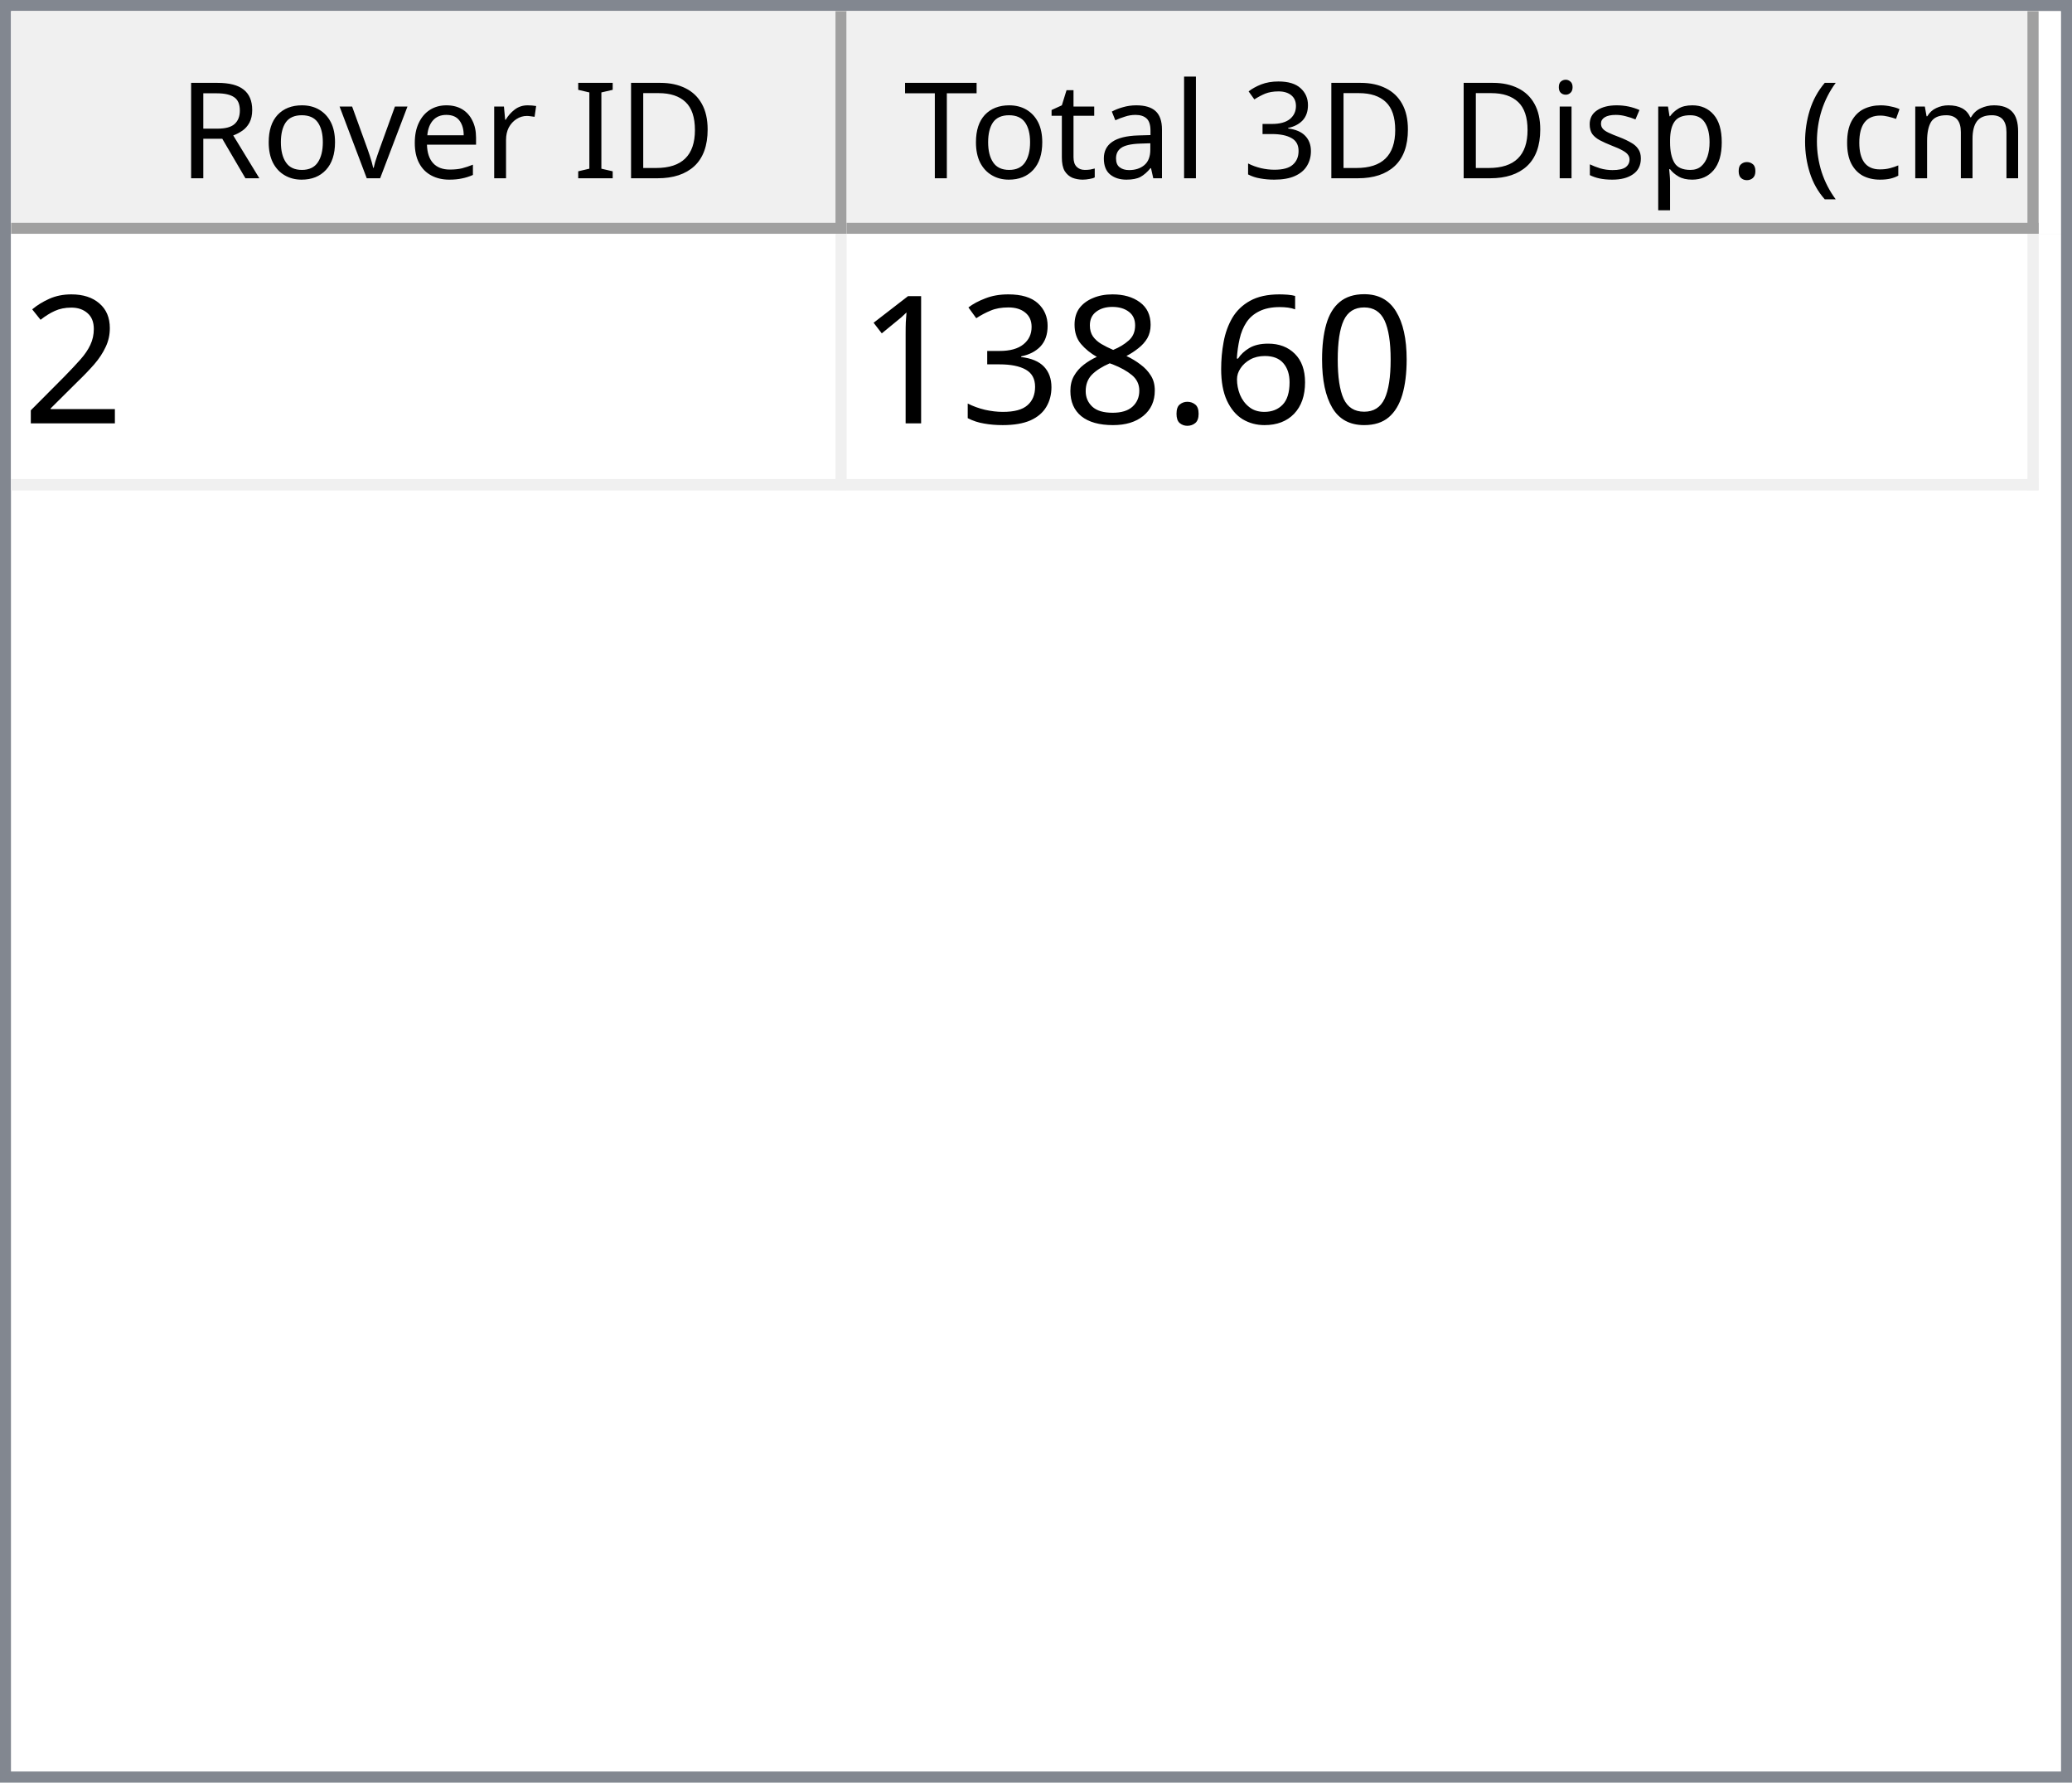
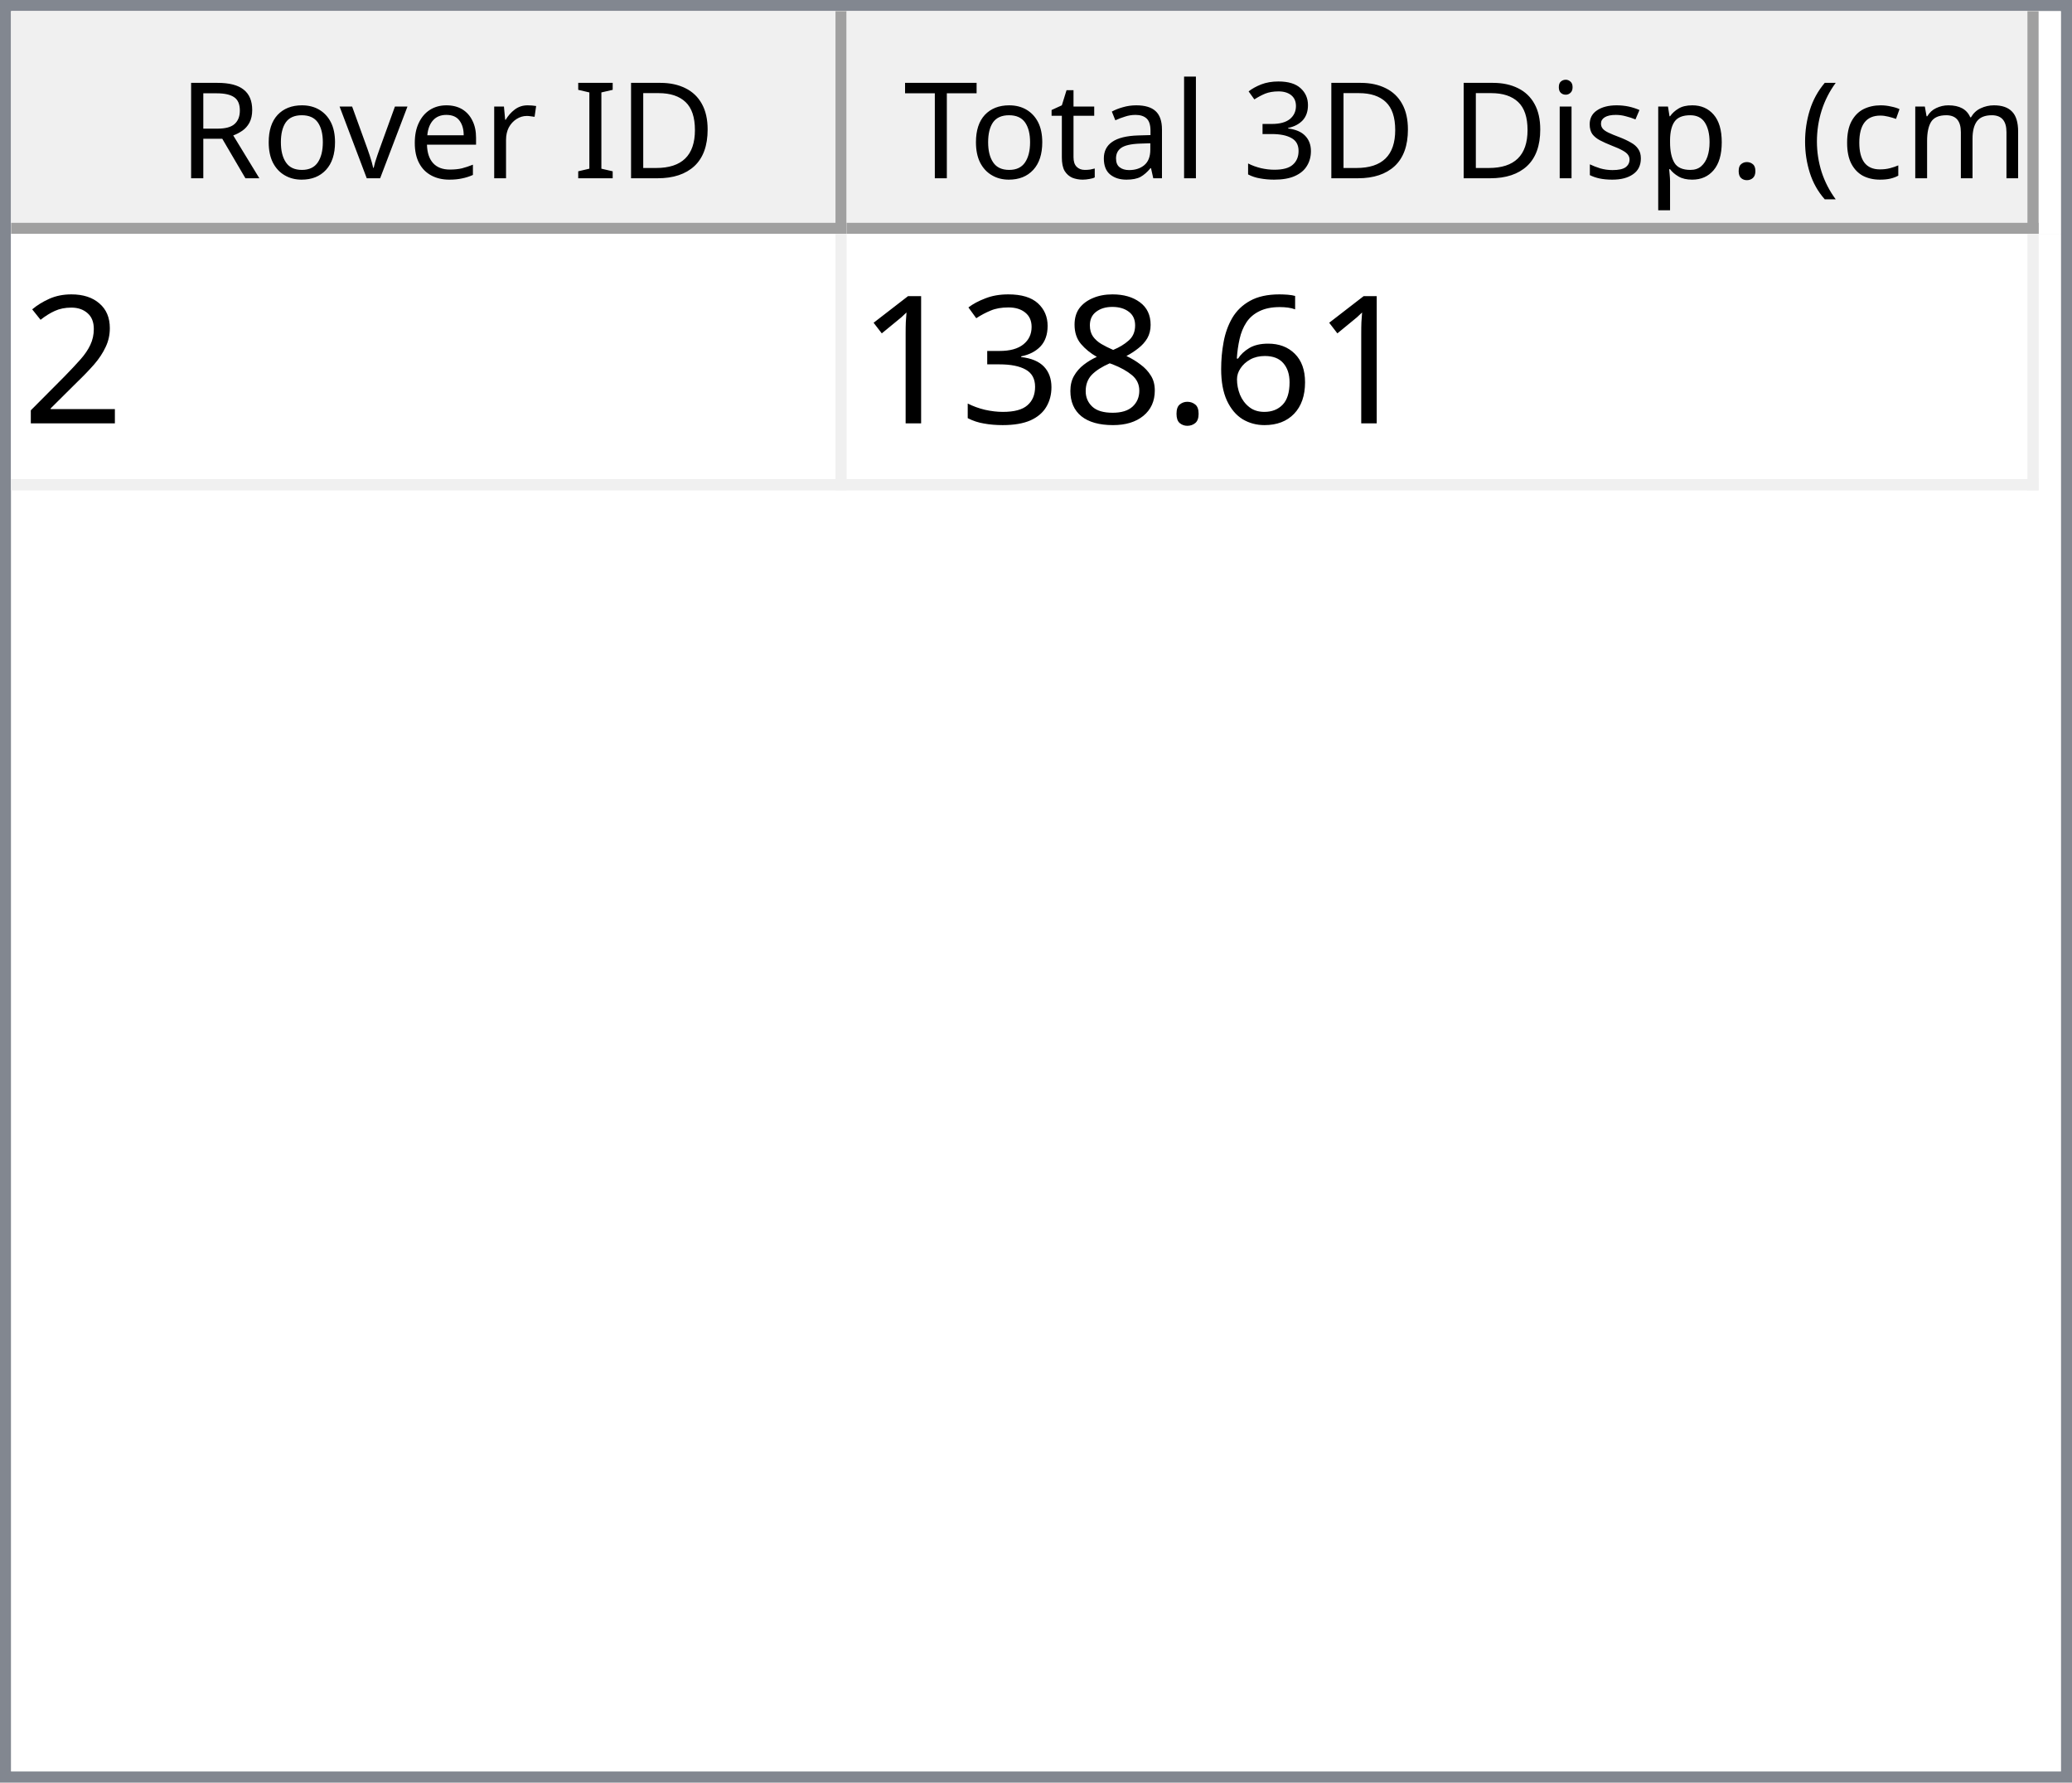
<svg xmlns="http://www.w3.org/2000/svg" style="fill-opacity:1; color-rendering:auto; color-interpolation:auto; text-rendering:auto; stroke:black; stroke-linecap:square; stroke-miterlimit:10; shape-rendering:auto; stroke-opacity:1; fill:black; stroke-dasharray:none; font-weight:normal; stroke-width:1; font-family:'Dialog'; font-style:normal; stroke-linejoin:miter; font-size:12px; stroke-dashoffset:0; image-rendering:auto;" width="186" height="160">
  <defs id="genericDefs" />
  <g>
    <defs id="defs1">
      <clipPath clipPathUnits="userSpaceOnUse" id="clipPath1">
        <path d="M0 0 L186 0 L186 160 L0 160 L0 0 Z" />
      </clipPath>
      <clipPath clipPathUnits="userSpaceOnUse" id="clipPath2">
        <path d="M0 0 L0 160 L186 160 L186 0 Z" />
      </clipPath>
      <clipPath clipPathUnits="userSpaceOnUse" id="clipPath3">
        <path d="M0 0 L0 20 L184 20 L184 0 Z" />
      </clipPath>
      <clipPath clipPathUnits="userSpaceOnUse" id="clipPath4">
        <path d="M0 0 L0 20 L75 20 L75 0 Z" />
      </clipPath>
      <clipPath clipPathUnits="userSpaceOnUse" id="clipPath5">
        <path d="M1 1 L1 19 L74 19 L74 1 Z" />
      </clipPath>
      <clipPath clipPathUnits="userSpaceOnUse" id="clipPath6">
        <path d="M0 0 L0 18 L73 18 L73 0 Z" />
      </clipPath>
      <clipPath clipPathUnits="userSpaceOnUse" id="clipPath7">
        <path d="M-0.5 -0.5 L-0.5 19.5 L74.5 19.5 L74.5 -0.5 Z" />
      </clipPath>
      <clipPath clipPathUnits="userSpaceOnUse" id="clipPath8">
        <path d="M0 0 L0 20 L107 20 L107 0 Z" />
      </clipPath>
      <clipPath clipPathUnits="userSpaceOnUse" id="clipPath9">
        <path d="M1 1 L1 19 L106 19 L106 1 Z" />
      </clipPath>
      <clipPath clipPathUnits="userSpaceOnUse" id="clipPath10">
        <path d="M0 0 L0 18 L105 18 L105 0 Z" />
      </clipPath>
      <clipPath clipPathUnits="userSpaceOnUse" id="clipPath11">
        <path d="M-0.5 -0.5 L-0.5 19.5 L106.5 19.5 L106.5 -0.5 Z" />
      </clipPath>
      <clipPath clipPathUnits="userSpaceOnUse" id="clipPath12">
        <path d="M0 0 L0 138 L184 138 L184 0 Z" />
      </clipPath>
      <clipPath clipPathUnits="userSpaceOnUse" id="clipPath13">
        <path d="M0 0 L0 23 L182 23 L182 0 Z" />
      </clipPath>
      <clipPath clipPathUnits="userSpaceOnUse" id="clipPath14">
        <path d="M-0.5 -0.5 L-0.5 22.5 L181.5 22.5 L181.5 -0.5 Z" />
      </clipPath>
      <clipPath clipPathUnits="userSpaceOnUse" id="clipPath15">
        <path d="M0 0 L0 22 L74 22 L74 0 Z" />
      </clipPath>
      <clipPath clipPathUnits="userSpaceOnUse" id="clipPath16">
        <path d="M0 0 L0 22 L106 22 L106 0 Z" />
      </clipPath>
      <font horiz-adv-x="64.551" id="font1">
        <font-face ascent="107.91" descent="25.098" units-per-em="100" style="font-style:normal; font-family:Segoe UI; font-weight:normal;" />
        <missing-glyph horiz-adv-x="64.551" d="M8.109 0 L8.109 68.266 L56.453 68.266 L56.453 0 L8.109 0 ZM15.328 7.234 L49.219 7.234 L49.219 61.031 L15.328 61.031 L15.328 7.234 Z" />
        <glyph unicode="D" horiz-adv-x="70.117" d="M9.188 0 L9.188 70.016 L28.516 70.016 Q65.531 70.016 65.531 35.891 Q65.531 19.672 55.25 9.836 Q44.969 0 27.734 0 L9.188 0 ZM17.391 62.594 L17.391 7.422 L27.828 7.422 Q41.609 7.422 49.273 14.797 Q56.938 22.172 56.938 35.688 Q56.938 62.594 28.328 62.594 L17.391 62.594 Z" />
        <glyph unicode="I" horiz-adv-x="26.611" d="M17.391 0 L9.188 0 L9.188 70.016 L17.391 70.016 L17.391 0 Z" />
        <glyph unicode=" " horiz-adv-x="27.393" d="" />
        <glyph unicode="r" horiz-adv-x="34.766" d="M34.188 41.891 Q32.078 43.5 28.125 43.5 Q23 43.5 19.555 38.672 Q16.109 33.844 16.109 25.484 L16.109 0 L8.109 0 L8.109 50 L16.109 50 L16.109 39.703 L16.312 39.703 Q18.016 44.969 21.531 47.922 Q25.047 50.875 29.391 50.875 Q32.516 50.875 34.188 50.203 L34.188 41.891 Z" />
        <glyph unicode="e" horiz-adv-x="52.295" d="M48.297 23 L12.984 23 Q13.188 14.656 17.484 10.109 Q21.781 5.562 29.297 5.562 Q37.75 5.562 44.828 11.141 L44.828 3.609 Q38.234 -1.172 27.391 -1.172 Q16.797 -1.172 10.742 5.641 Q4.688 12.453 4.688 24.812 Q4.688 36.469 11.305 43.82 Q17.922 51.172 27.734 51.172 Q37.547 51.172 42.922 44.828 Q48.297 38.484 48.297 27.203 L48.297 23 ZM40.094 29.781 Q40.047 36.719 36.75 40.578 Q33.453 44.438 27.594 44.438 Q21.922 44.438 17.969 40.383 Q14.016 36.328 13.094 29.781 L40.094 29.781 Z" />
        <glyph unicode="v" horiz-adv-x="47.9" d="M47.406 50 L27.484 0 L19.625 0 L0.688 50 L9.469 50 L22.172 13.672 Q23.578 9.672 23.922 6.688 L24.125 6.688 Q24.609 10.453 25.688 13.484 L38.969 50 L47.406 50 Z" />
        <glyph unicode="o" horiz-adv-x="58.594" d="M29 -1.172 Q17.922 -1.172 11.305 5.836 Q4.688 12.844 4.688 24.422 Q4.688 37.016 11.57 44.094 Q18.453 51.172 30.172 51.172 Q41.359 51.172 47.633 44.289 Q53.906 37.406 53.906 25.203 Q53.906 13.234 47.141 6.031 Q40.375 -1.172 29 -1.172 ZM29.594 44.438 Q21.875 44.438 17.383 39.188 Q12.891 33.938 12.891 24.703 Q12.891 15.828 17.43 10.695 Q21.969 5.562 29.594 5.562 Q37.359 5.562 41.531 10.594 Q45.703 15.625 45.703 24.906 Q45.703 34.281 41.531 39.359 Q37.359 44.438 29.594 44.438 Z" />
        <glyph unicode="R" horiz-adv-x="59.814" d="M59.375 0 L49.609 0 L37.891 19.625 Q36.281 22.359 34.766 24.289 Q33.25 26.219 31.664 27.438 Q30.078 28.656 28.25 29.219 Q26.422 29.781 24.125 29.781 L17.391 29.781 L17.391 0 L9.188 0 L9.188 70.016 L30.078 70.016 Q34.672 70.016 38.555 68.867 Q42.438 67.719 45.289 65.375 Q48.141 63.031 49.758 59.547 Q51.375 56.062 51.375 51.375 Q51.375 47.703 50.273 44.656 Q49.172 41.609 47.148 39.211 Q45.125 36.812 42.266 35.133 Q39.406 33.453 35.844 32.516 L35.844 32.328 Q37.594 31.547 38.891 30.547 Q40.188 29.547 41.359 28.18 Q42.531 26.812 43.68 25.078 Q44.828 23.344 46.234 21.047 L59.375 0 ZM17.391 62.594 L17.391 37.203 L28.516 37.203 Q31.594 37.203 34.203 38.133 Q36.812 39.062 38.719 40.797 Q40.625 42.531 41.703 45.047 Q42.781 47.562 42.781 50.688 Q42.781 56.297 39.141 59.445 Q35.5 62.594 28.609 62.594 L17.391 62.594 Z" />
        <glyph unicode=")" horiz-adv-x="30.176" d="M8.297 -15.922 L1.172 -15.922 Q16.406 2.344 16.406 26.812 Q16.406 51.469 1.078 70.016 L8.297 70.016 Q23.531 52.156 23.531 26.703 Q23.531 1.375 8.297 -15.922 Z" />
        <glyph unicode="m" horiz-adv-x="86.133" d="M79.109 0 L71.094 0 L71.094 28.719 Q71.094 37.016 68.531 40.727 Q65.969 44.438 59.906 44.438 Q54.781 44.438 51.195 39.75 Q47.609 35.062 47.609 28.516 L47.609 0 L39.594 0 L39.594 29.688 Q39.594 44.438 28.219 44.438 Q22.953 44.438 19.531 40.016 Q16.109 35.594 16.109 28.516 L16.109 0 L8.109 0 L8.109 50 L16.109 50 L16.109 42.094 L16.312 42.094 Q21.625 51.172 31.844 51.172 Q36.969 51.172 40.773 48.312 Q44.578 45.453 46 40.828 Q51.562 51.172 62.594 51.172 Q79.109 51.172 79.109 30.812 L79.109 0 Z" />
        <glyph unicode="c" horiz-adv-x="46.191" d="M42.188 2.297 Q36.422 -1.172 28.516 -1.172 Q17.828 -1.172 11.258 5.789 Q4.688 12.75 4.688 23.828 Q4.688 36.188 11.766 43.68 Q18.844 51.172 30.672 51.172 Q37.25 51.172 42.281 48.734 L42.281 40.531 Q36.719 44.438 30.375 44.438 Q22.703 44.438 17.797 38.945 Q12.891 33.453 12.891 24.516 Q12.891 15.719 17.508 10.641 Q22.125 5.562 29.891 5.562 Q36.422 5.562 42.188 9.906 L42.188 2.297 Z" />
        <glyph unicode="(" horiz-adv-x="30.176" d="M29.109 -15.922 L21.969 -15.922 Q6.844 1.375 6.844 26.703 Q6.844 52.156 21.969 70.016 L29.203 70.016 Q13.875 51.469 13.875 26.812 Q13.875 2.344 29.109 -15.922 Z" />
        <glyph unicode="." horiz-adv-x="21.68" d="M10.891 -1.078 Q8.641 -1.078 7.055 0.539 Q5.469 2.156 5.469 4.391 Q5.469 6.641 7.055 8.273 Q8.641 9.906 10.891 9.906 Q13.188 9.906 14.797 8.273 Q16.406 6.641 16.406 4.391 Q16.406 2.156 14.797 0.539 Q13.188 -1.078 10.891 -1.078 Z" />
        <glyph unicode="p" horiz-adv-x="58.789" d="M16.312 7.234 L16.109 7.234 L16.109 -23 L8.109 -23 L8.109 50 L16.109 50 L16.109 41.219 L16.312 41.219 Q22.219 51.172 33.594 51.172 Q43.266 51.172 48.688 44.461 Q54.109 37.75 54.109 26.469 Q54.109 13.922 48 6.375 Q41.891 -1.172 31.297 -1.172 Q21.578 -1.172 16.312 7.234 ZM16.109 27.391 L16.109 20.406 Q16.109 14.203 20.141 9.883 Q24.172 5.562 30.375 5.562 Q37.641 5.562 41.773 11.133 Q45.906 16.703 45.906 26.609 Q45.906 34.969 42.047 39.703 Q38.188 44.438 31.594 44.438 Q24.609 44.438 20.359 39.578 Q16.109 34.719 16.109 27.391 Z" />
        <glyph unicode="s" horiz-adv-x="42.432" d="M5.078 1.812 L5.078 10.406 Q11.625 5.562 19.484 5.562 Q30.031 5.562 30.031 12.594 Q30.031 14.594 29.125 15.992 Q28.219 17.391 26.68 18.461 Q25.141 19.531 23.07 20.383 Q21 21.234 18.609 22.172 Q15.281 23.484 12.766 24.828 Q10.25 26.172 8.57 27.859 Q6.891 29.547 6.031 31.695 Q5.172 33.844 5.172 36.719 Q5.172 40.234 6.789 42.945 Q8.406 45.656 11.086 47.484 Q13.766 49.312 17.211 50.242 Q20.656 51.172 24.312 51.172 Q30.812 51.172 35.938 48.922 L35.938 40.828 Q30.422 44.438 23.25 44.438 Q21 44.438 19.195 43.922 Q17.391 43.406 16.094 42.477 Q14.797 41.547 14.086 40.258 Q13.375 38.969 13.375 37.406 Q13.375 35.453 14.086 34.133 Q14.797 32.812 16.164 31.789 Q17.531 30.766 19.484 29.938 Q21.438 29.109 23.922 28.125 Q27.25 26.859 29.883 25.516 Q32.516 24.172 34.375 22.484 Q36.234 20.797 37.234 18.602 Q38.234 16.406 38.234 13.375 Q38.234 9.672 36.602 6.938 Q34.969 4.203 32.234 2.398 Q29.5 0.594 25.93 -0.289 Q22.359 -1.172 18.453 -1.172 Q10.75 -1.172 5.078 1.812 Z" />
        <glyph unicode="i" horiz-adv-x="24.219" d="M12.203 62.703 Q10.062 62.703 8.547 64.164 Q7.031 65.625 7.031 67.875 Q7.031 70.125 8.547 71.609 Q10.062 73.094 12.203 73.094 Q14.406 73.094 15.945 71.609 Q17.484 70.125 17.484 67.875 Q17.484 65.719 15.945 64.211 Q14.406 62.703 12.203 62.703 ZM16.109 0 L8.109 0 L8.109 50 L16.109 50 L16.109 0 Z" />
        <glyph unicode="3" horiz-adv-x="53.906" d="M46.531 19.828 Q46.531 15.094 44.75 11.211 Q42.969 7.328 39.719 4.57 Q36.469 1.812 31.93 0.297 Q27.391 -1.219 21.922 -1.219 Q11.922 -1.219 6 2.594 L6 11.188 Q13.094 5.609 22.219 5.609 Q25.875 5.609 28.828 6.539 Q31.781 7.469 33.906 9.227 Q36.031 10.984 37.18 13.477 Q38.328 15.969 38.328 19.094 Q38.328 32.812 18.797 32.812 L12.984 32.812 L12.984 39.594 L18.5 39.594 Q35.797 39.594 35.797 52.484 Q35.797 64.406 22.609 64.406 Q15.188 64.406 8.688 59.422 L8.688 67.188 Q15.375 71.188 24.609 71.188 Q29 71.188 32.57 69.969 Q36.141 68.75 38.68 66.555 Q41.219 64.359 42.609 61.281 Q44 58.203 44 54.5 Q44 40.672 30.031 36.719 L30.031 36.531 Q33.594 36.141 36.625 34.797 Q39.656 33.453 41.852 31.305 Q44.047 29.156 45.289 26.25 Q46.531 23.344 46.531 19.828 Z" />
        <glyph unicode="l" horiz-adv-x="24.219" d="M16.109 0 L8.109 0 L8.109 74.031 L16.109 74.031 L16.109 0 Z" />
        <glyph unicode="a" horiz-adv-x="50.879" d="M43.891 0 L35.891 0 L35.891 7.812 L35.688 7.812 Q30.469 -1.172 20.312 -1.172 Q12.844 -1.172 8.617 2.781 Q4.391 6.734 4.391 13.281 Q4.391 27.297 20.906 29.594 L35.891 31.688 Q35.891 44.438 25.594 44.438 Q16.547 44.438 9.281 38.281 L9.281 46.484 Q16.656 51.172 26.266 51.172 Q43.891 51.172 43.891 32.516 L43.891 0 ZM35.891 25.297 L23.828 23.641 Q18.266 22.859 15.43 20.875 Q12.594 18.891 12.594 13.875 Q12.594 10.203 15.211 7.883 Q17.828 5.562 22.172 5.562 Q28.125 5.562 32.008 9.742 Q35.891 13.922 35.891 20.312 L35.891 25.297 Z" />
        <glyph unicode="t" horiz-adv-x="33.887" d="M31.297 0.484 Q28.469 -1.078 23.828 -1.078 Q10.688 -1.078 10.688 13.578 L10.688 43.172 L2.094 43.172 L2.094 50 L10.688 50 L10.688 62.203 L18.703 64.797 L18.703 50 L31.297 50 L31.297 43.172 L18.703 43.172 L18.703 14.984 Q18.703 9.969 20.414 7.82 Q22.125 5.672 26.078 5.672 Q29.109 5.672 31.297 7.328 L31.297 0.484 Z" />
        <glyph unicode="T" horiz-adv-x="52.393" d="M50.594 62.594 L30.375 62.594 L30.375 0 L22.172 0 L22.172 62.594 L2 62.594 L2 70.016 L50.594 70.016 L50.594 62.594 Z" />
      </font>
      <font horiz-adv-x="75.0" id="font2">
        <font-face ascent="100.537" descent="21.973" units-per-em="100" style="font-style:normal; font-family:sans-serif; font-weight:normal;" />
        <missing-glyph horiz-adv-x="75.0" d="M12.5 0 L12.5 62.5 L62.5 62.5 L62.5 0 L12.5 0 ZM14.062 1.562 L60.938 1.562 L60.938 60.938 L14.062 60.938 L14.062 1.562 Z" />
        <glyph unicode="2" horiz-adv-x="55.615" d="M50.344 8.453 L50.344 0 L3.031 0 Q2.938 3.172 4.047 6.109 Q5.859 10.938 9.836 15.625 Q13.812 20.312 21.344 26.469 Q33.016 36.031 37.117 41.625 Q41.219 47.219 41.219 52.203 Q41.219 57.422 37.477 61.008 Q33.734 64.594 27.734 64.594 Q21.391 64.594 17.578 60.789 Q13.766 56.984 13.719 50.25 L4.688 51.172 Q5.609 61.281 11.664 66.578 Q17.719 71.875 27.938 71.875 Q38.234 71.875 44.242 66.164 Q50.25 60.453 50.25 52 Q50.25 47.703 48.492 43.555 Q46.734 39.406 42.656 34.812 Q38.578 30.219 29.109 22.219 Q21.188 15.578 18.945 13.211 Q16.703 10.844 15.234 8.453 L50.344 8.453 Z" />
-         <glyph unicode="0" horiz-adv-x="55.615" d="M4.156 35.297 Q4.156 48 6.766 55.742 Q9.375 63.484 14.523 67.68 Q19.672 71.875 27.484 71.875 Q33.25 71.875 37.594 69.555 Q41.938 67.234 44.773 62.867 Q47.609 58.5 49.219 52.227 Q50.828 45.953 50.828 35.297 Q50.828 22.703 48.242 14.969 Q45.656 7.234 40.508 3.008 Q35.359 -1.219 27.484 -1.219 Q17.141 -1.219 11.234 6.203 Q4.156 15.141 4.156 35.297 ZM13.188 35.297 Q13.188 17.672 17.312 11.836 Q21.438 6 27.484 6 Q33.547 6 37.672 11.859 Q41.797 17.719 41.797 35.297 Q41.797 52.984 37.672 58.789 Q33.547 64.594 27.391 64.594 Q21.344 64.594 17.719 59.469 Q13.188 52.938 13.188 35.297 Z" />
        <glyph unicode="6" horiz-adv-x="55.615" d="M49.75 54.047 L41.016 53.375 Q39.844 58.547 37.703 60.891 Q34.125 64.656 28.906 64.656 Q24.703 64.656 21.531 62.312 Q17.391 59.281 14.992 53.469 Q12.594 47.656 12.5 36.922 Q15.672 41.75 20.266 44.094 Q24.859 46.438 29.891 46.438 Q38.672 46.438 44.852 39.969 Q51.031 33.5 51.031 23.25 Q51.031 16.5 48.125 10.719 Q45.219 4.938 40.141 1.859 Q35.062 -1.219 28.609 -1.219 Q17.625 -1.219 10.695 6.859 Q3.766 14.938 3.766 33.5 Q3.766 54.25 11.422 63.672 Q18.109 71.875 29.438 71.875 Q37.891 71.875 43.289 67.141 Q48.688 62.406 49.75 54.047 ZM13.875 23.188 Q13.875 18.656 15.797 14.508 Q17.719 10.359 21.188 8.18 Q24.656 6 28.469 6 Q34.031 6 38.039 10.492 Q42.047 14.984 42.047 22.703 Q42.047 30.125 38.086 34.398 Q34.125 38.672 28.125 38.672 Q22.172 38.672 18.023 34.398 Q13.875 30.125 13.875 23.188 Z" />
        <glyph unicode="." horiz-adv-x="27.783" d="M9.078 0 L9.078 10.016 L19.094 10.016 L19.094 0 L9.078 0 Z" />
        <glyph unicode="8" horiz-adv-x="55.615" d="M17.672 38.812 Q12.203 40.828 9.57 44.539 Q6.938 48.25 6.938 53.422 Q6.938 61.234 12.555 66.555 Q18.172 71.875 27.484 71.875 Q36.859 71.875 42.578 66.43 Q48.297 60.984 48.297 53.172 Q48.297 48.188 45.68 44.508 Q43.062 40.828 37.75 38.812 Q44.344 36.672 47.781 31.883 Q51.219 27.094 51.219 20.453 Q51.219 11.281 44.727 5.031 Q38.234 -1.219 27.641 -1.219 Q17.047 -1.219 10.547 5.055 Q4.047 11.328 4.047 20.703 Q4.047 27.688 7.594 32.398 Q11.141 37.109 17.672 38.812 ZM15.922 53.719 Q15.922 48.641 19.195 45.414 Q22.469 42.188 27.688 42.188 Q32.766 42.188 36.016 45.383 Q39.266 48.578 39.266 53.219 Q39.266 58.062 35.914 61.359 Q32.562 64.656 27.594 64.656 Q22.562 64.656 19.242 61.43 Q15.922 58.203 15.922 53.719 ZM13.094 20.656 Q13.094 16.891 14.875 13.375 Q16.656 9.859 20.172 7.93 Q23.688 6 27.734 6 Q34.031 6 38.133 10.055 Q42.234 14.109 42.234 20.359 Q42.234 26.703 38.016 30.859 Q33.797 35.016 27.438 35.016 Q21.234 35.016 17.164 30.914 Q13.094 26.812 13.094 20.656 Z" />
        <glyph unicode="3" horiz-adv-x="55.615" d="M4.203 18.891 L12.984 20.062 Q14.5 12.594 18.141 9.297 Q21.781 6 27 6 Q33.203 6 37.477 10.297 Q41.75 14.594 41.75 20.953 Q41.75 27 37.797 30.93 Q33.844 34.859 27.734 34.859 Q25.25 34.859 21.531 33.891 L22.516 41.609 Q23.391 41.5 23.922 41.5 Q29.547 41.5 34.039 44.43 Q38.531 47.359 38.531 53.469 Q38.531 58.297 35.258 61.477 Q31.984 64.656 26.812 64.656 Q21.688 64.656 18.266 61.43 Q14.844 58.203 13.875 51.766 L5.078 53.328 Q6.688 62.156 12.398 67.016 Q18.109 71.875 26.609 71.875 Q32.469 71.875 37.398 69.359 Q42.328 66.844 44.945 62.5 Q47.562 58.156 47.562 53.266 Q47.562 48.641 45.07 44.828 Q42.578 41.016 37.703 38.766 Q44.047 37.312 47.562 32.695 Q51.078 28.078 51.078 21.141 Q51.078 11.766 44.242 5.25 Q37.406 -1.266 26.953 -1.266 Q17.531 -1.266 11.305 4.352 Q5.078 9.969 4.203 18.891 Z" />
        <glyph unicode="1" horiz-adv-x="55.615" d="M37.25 0 L28.469 0 L28.469 56 Q25.297 52.984 20.141 49.953 Q14.984 46.922 10.891 45.406 L10.891 53.906 Q18.266 57.375 23.781 62.305 Q29.297 67.234 31.594 71.875 L37.25 71.875 L37.25 0 Z" />
      </font>
    </defs>
    <g style="fill:white; stroke:white;">
      <rect x="0" y="0" width="186" style="clip-path:url(#clipPath1); stroke:none;" height="160" />
    </g>
    <g style="fill:white; text-rendering:optimizeSpeed; color-rendering:optimizeSpeed; image-rendering:optimizeSpeed; shape-rendering:crispEdges; stroke:white; color-interpolation:sRGB;">
      <rect x="0" width="186" height="160" y="0" style="stroke:none;" />
      <path style="stroke:none;" d="M0 160 L186 160 L186 0 L0 0 Z" />
    </g>
    <g style="fill:rgb(240,240,240); font-family:'Segoe UI'; stroke:rgb(240,240,240);">
      <rect x="0" y="0" width="186" style="clip-path:url(#clipPath2); stroke:none;" height="160" />
    </g>
    <g style="fill:rgb(130,135,144); font-family:'Segoe UI'; stroke:rgb(130,135,144);">
      <path d="M0 0 L186 0 L186 160 L0 160 L0 0 ZM1 1 L185 1 L185 159 L1 159 L1 1 Z" style="fill-rule:evenodd; clip-path:url(#clipPath2); stroke:none;" />
    </g>
    <g style="fill:white; font-family:'Segoe UI'; stroke:white;" transform="translate(1,1)">
      <rect x="0" y="0" width="184" style="clip-path:url(#clipPath3); stroke:none;" height="20" />
    </g>
    <g style="fill:rgb(240,240,240); font-family:'Segoe UI'; stroke:rgb(240,240,240);" transform="translate(1,1)">
      <rect x="0" y="0" width="75" style="clip-path:url(#clipPath4); stroke:none;" height="20" />
    </g>
    <g style="font-family:'Segoe UI';" transform="translate(2,2)">
      <text x="14" xml:space="preserve" y="14" style="clip-path:url(#clipPath6); stroke:none;">Rover ID</text>
    </g>
    <g style="fill:rgb(160,160,160); font-family:'Segoe UI'; stroke:rgb(160,160,160); stroke-linejoin:bevel;" transform="translate(1.5,1.5)">
      <line x1="74" x2="74" y1="0" style="fill:none; clip-path:url(#clipPath7);" y2="19" />
    </g>
    <g style="fill:rgb(160,160,160); font-family:'Segoe UI'; stroke:rgb(160,160,160); stroke-linejoin:bevel;" transform="matrix(1,0,0,1,1,1) translate(0.5,0.5)">
      <line x1="0" x2="74" y1="19" style="fill:none; clip-path:url(#clipPath7);" y2="19" />
    </g>
    <g style="fill:rgb(240,240,240); font-family:'Segoe UI'; stroke:rgb(240,240,240);" transform="translate(76,1)">
      <rect x="0" y="0" width="107" style="clip-path:url(#clipPath8); stroke:none;" height="20" />
    </g>
    <g style="font-family:'Segoe UI';" transform="translate(77,2)">
      <text x="1" xml:space="preserve" y="14" style="clip-path:url(#clipPath10); stroke:none;"> Total 3D Disp. (cm)</text>
    </g>
    <g style="fill:rgb(160,160,160); font-family:'Segoe UI'; stroke:rgb(160,160,160); stroke-linejoin:bevel;" transform="translate(76.5,1.5)">
      <line x1="106" x2="106" y1="0" style="fill:none; clip-path:url(#clipPath11);" y2="19" />
    </g>
    <g style="fill:rgb(160,160,160); font-family:'Segoe UI'; stroke:rgb(160,160,160); stroke-linejoin:bevel;" transform="matrix(1,0,0,1,76,1) translate(0.5,0.5)">
      <line x1="0" x2="106" y1="19" style="fill:none; clip-path:url(#clipPath11);" y2="19" />
    </g>
    <g style="fill:white; font-family:'Segoe UI'; stroke:white;" transform="translate(1,21)">
      <rect x="0" y="0" width="184" style="clip-path:url(#clipPath12); stroke:none;" height="138" />
    </g>
    <g style="fill:rgb(240,240,240); font-size:16px; font-family:sans-serif; stroke:rgb(240,240,240);" transform="translate(1,21)">
      <rect x="0" y="0" width="182" style="clip-path:url(#clipPath13); stroke:none;" height="23" />
      <line transform="translate(0.5,0.5)" x1="0" x2="181" y1="22" style="clip-path:url(#clipPath14); fill:none; stroke-linejoin:bevel;" y2="22" />
    </g>
    <g transform="matrix(1,0,0,1,1,21) translate(0.5,0.5)" style="fill:rgb(240,240,240); font-size:16px; font-family:sans-serif; stroke:rgb(240,240,240); stroke-linejoin:bevel;">
      <line x1="74" x2="74" y1="0" style="fill:none; clip-path:url(#clipPath14);" y2="22" />
    </g>
    <g transform="matrix(1,0,0,1,1,21) translate(0.5,0.5)" style="fill:rgb(240,240,240); font-size:16px; font-family:sans-serif; stroke:rgb(240,240,240); stroke-linejoin:bevel;">
      <line x1="181" x2="181" y1="0" style="fill:none; clip-path:url(#clipPath14);" y2="22" />
    </g>
    <g style="fill:white; font-size:16px; font-family:sans-serif; stroke:white;" transform="matrix(1,0,0,1,1,21)">
      <rect x="0" y="0" width="74" style="clip-path:url(#clipPath15); stroke:none;" height="22" />
      <text x="1" y="17" style="fill:black; clip-path:url(#clipPath15); stroke:none;" xml:space="preserve">2</text>
    </g>
    <g style="fill:white; font-size:16px; font-family:sans-serif; stroke:white;" transform="matrix(1,0,0,1,1,21) translate(75,0)">
      <rect x="0" y="0" width="106" style="clip-path:url(#clipPath16); stroke:none;" height="22" />
-       <text x="1" y="17" style="fill:black; clip-path:url(#clipPath16); stroke:none;" xml:space="preserve">138.60</text>
+       <text x="1" y="17" style="fill:black; clip-path:url(#clipPath16); stroke:none;" xml:space="preserve">138.61</text>
    </g>
  </g>
</svg>
